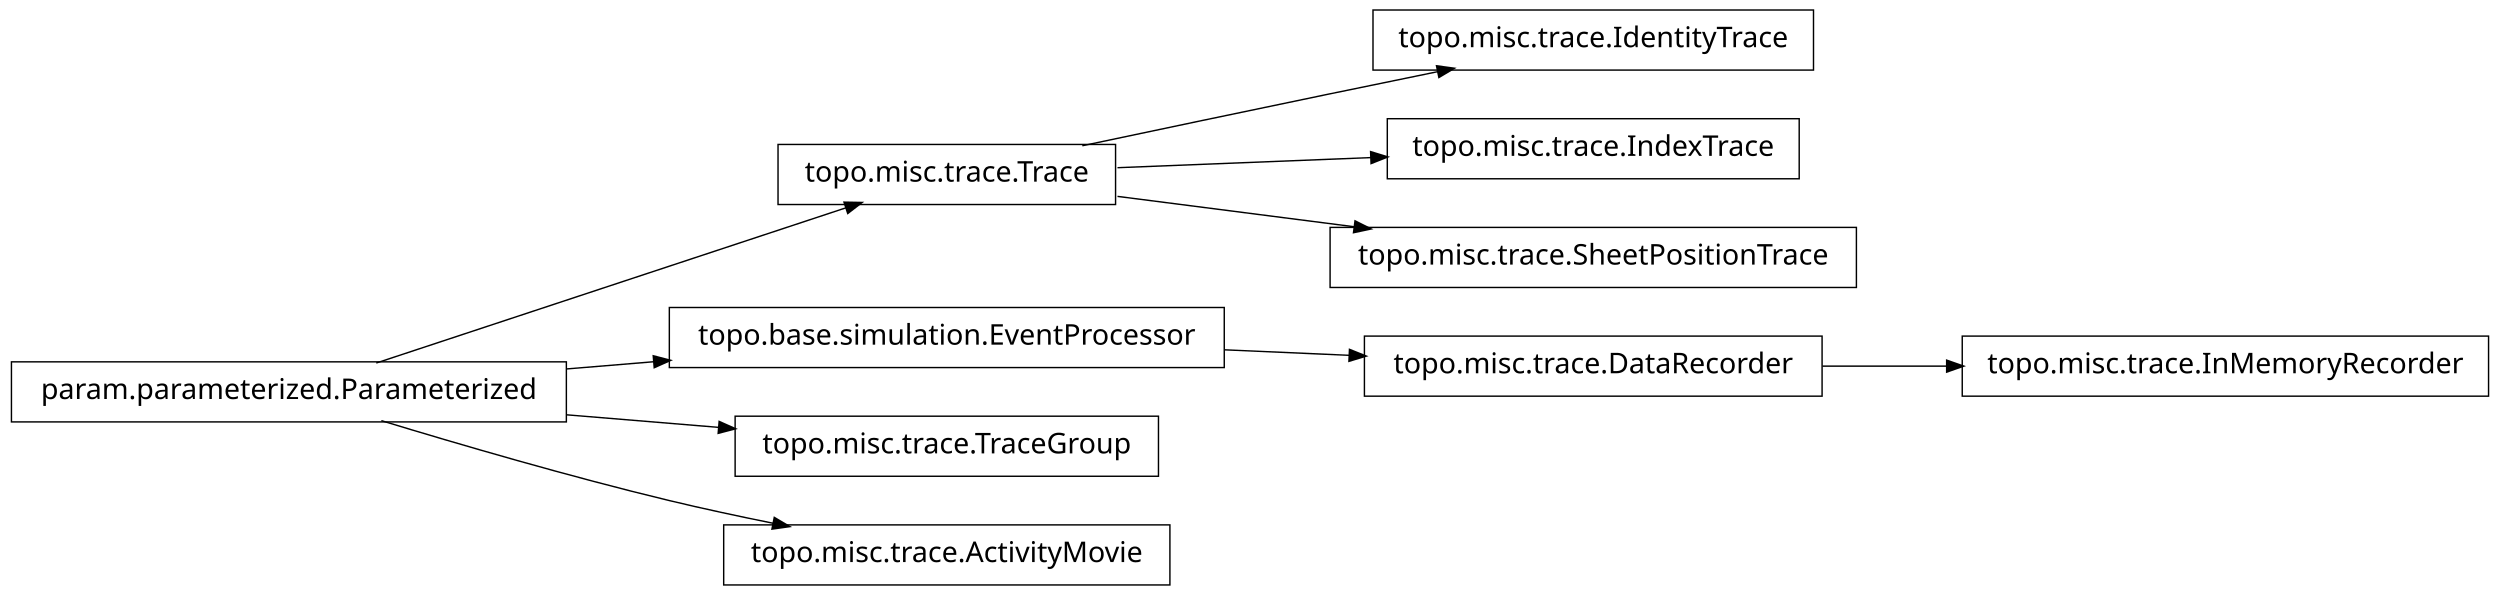
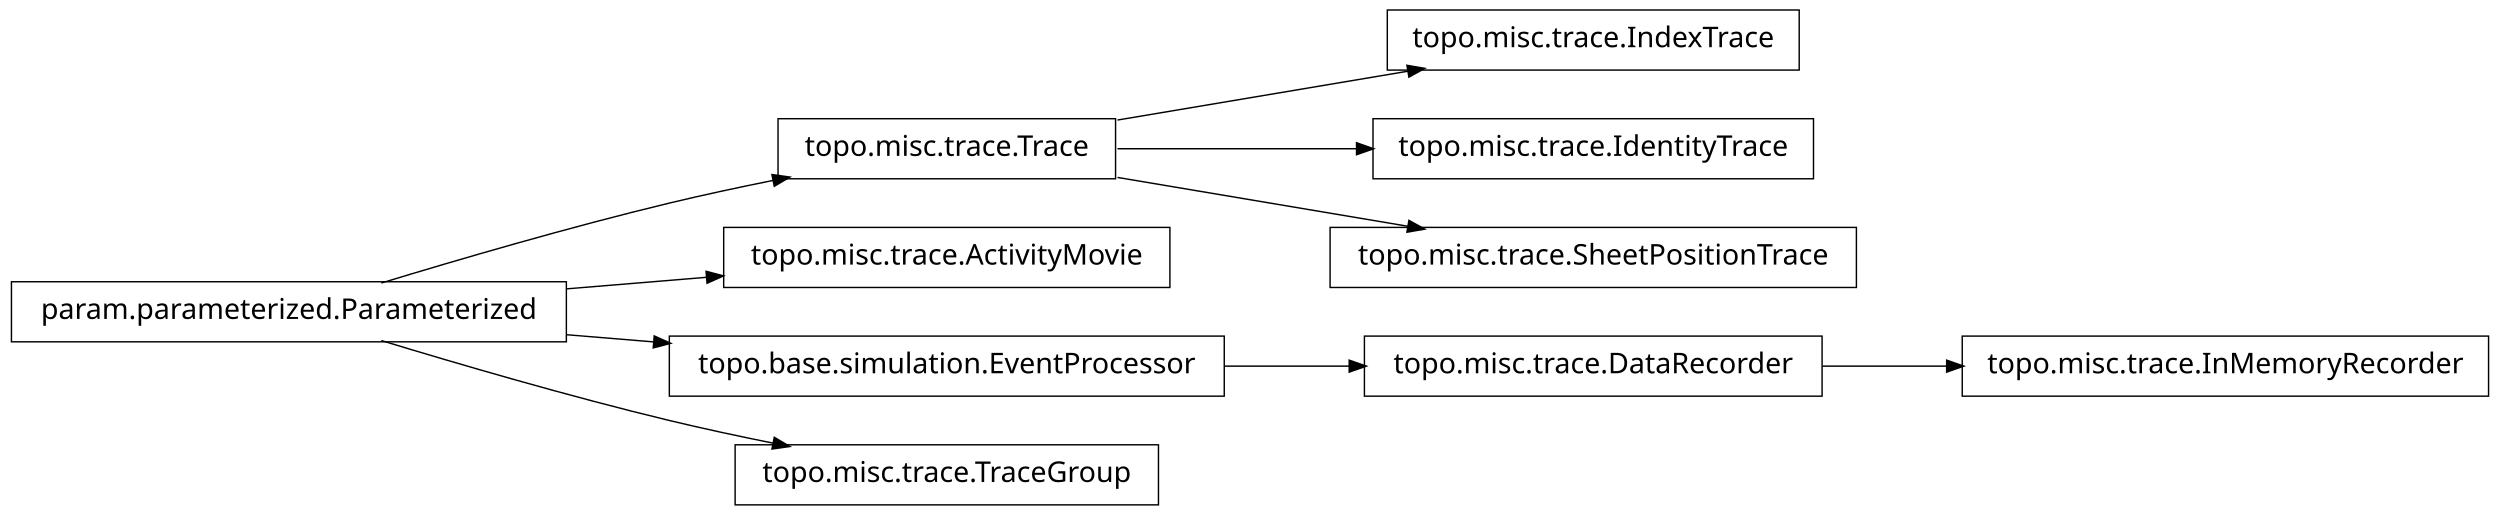
- <svg xmlns="http://www.w3.org/2000/svg" width="874pt" height="208pt" viewBox="0.00 0.00 874.00 208.00">
-   <g id="graph1" class="graph" transform="scale(1 1) rotate(0) translate(4 204)">
-     <polygon fill="white" stroke="white" points="-4,5 -4,-204 871,-204 871,5 -4,5" />
+ <svg xmlns="http://www.w3.org/2000/svg" width="874pt" height="180pt" viewBox="0.00 0.00 874.00 180.00">
+   <g id="graph1" class="graph" transform="scale(1 1) rotate(0) translate(4 176)">
+     <polygon fill="white" stroke="white" points="-4,5 -4,-176 871,-176 871,5 -4,5" />
    <g id="node1" class="node">
-       <polygon fill="none" stroke="black" stroke-width="0.5" points="630,-200.5 476,-200.5 476,-179.5 630,-179.5 630,-200.5" />
-       <text text-anchor="middle" x="553" y="-187.5" font-family="Vera" font-size="10.00">topo.misc.trace.IdentityTrace</text>
+       <polygon fill="none" stroke="black" stroke-width="0.5" points="386,-134.5 268,-134.5 268,-113.5 386,-113.5 386,-134.5" />
+       <text text-anchor="middle" x="327" y="-121.5" font-family="Vera" font-size="10.00">topo.misc.trace.Trace</text>
+     </g>
+     <g id="node4" class="node">
+       <polygon fill="none" stroke="black" stroke-width="0.5" points="625,-172.5 481,-172.5 481,-151.5 625,-151.5 625,-172.5" />
+       <text text-anchor="middle" x="553" y="-159.5" font-family="Vera" font-size="10.00">topo.misc.trace.IndexTrace</text>
+     </g>
+     <g id="edge4" class="edge">
+       <path fill="none" stroke="black" stroke-width="0.5" d="M386.674,-134.034C417.956,-139.294 456.313,-145.743 488.305,-151.122" />
+       <polygon fill="black" stroke="black" points="488.162,-152.873 493.383,-151.976 488.743,-149.421 488.162,-152.873" />
+     </g>
+     <g id="node8" class="node">
+       <polygon fill="none" stroke="black" stroke-width="0.5" points="630,-134.5 476,-134.5 476,-113.5 630,-113.5 630,-134.5" />
+       <text text-anchor="middle" x="553" y="-121.5" font-family="Vera" font-size="10.00">topo.misc.trace.IdentityTrace</text>
+     </g>
+     <g id="edge8" class="edge">
+       <path fill="none" stroke="black" stroke-width="0.5" d="M386.674,-124C412.282,-124 442.63,-124 470.347,-124" />
+       <polygon fill="black" stroke="black" points="470.49,-125.75 475.49,-124 470.49,-122.25 470.49,-125.75" />
+     </g>
+     <g id="node12" class="node">
+       <polygon fill="none" stroke="black" stroke-width="0.5" points="645,-96.5 461,-96.5 461,-75.5 645,-75.5 645,-96.5" />
+       <text text-anchor="middle" x="553" y="-83.5" font-family="Vera" font-size="10.00">topo.misc.trace.SheetPositionTrace</text>
+     </g>
+     <g id="edge12" class="edge">
+       <path fill="none" stroke="black" stroke-width="0.5" d="M386.674,-113.966C417.956,-108.706 456.313,-102.257 488.305,-96.878" />
+       <polygon fill="black" stroke="black" points="488.743,-98.579 493.383,-96.024 488.162,-95.127 488.743,-98.579" />
    </g>
    <g id="node2" class="node">
-       <polygon fill="none" stroke="black" stroke-width="0.5" points="386,-153.5 268,-153.5 268,-132.5 386,-132.5 386,-153.5" />
-       <text text-anchor="middle" x="327" y="-140.5" font-family="Vera" font-size="10.00">topo.misc.trace.Trace</text>
-     </g>
-     <g id="edge2" class="edge">
-       <path fill="none" stroke="black" stroke-width="0.5" d="M374.383,-153.047C399.768,-158.412 431.581,-165.106 460,-171 472.536,-173.6 486.027,-176.372 498.741,-178.972" />
-       <polygon fill="black" stroke="black" points="498.509,-180.71 503.758,-179.997 499.21,-177.281 498.509,-180.71" />
-     </g>
-     <g id="node13" class="node">
-       <polygon fill="none" stroke="black" stroke-width="0.5" points="625,-162.5 481,-162.5 481,-141.5 625,-141.5 625,-162.5" />
-       <text text-anchor="middle" x="553" y="-149.5" font-family="Vera" font-size="10.00">topo.misc.trace.IndexTrace</text>
-     </g>
-     <g id="edge12" class="edge">
-       <path fill="none" stroke="black" stroke-width="0.5" d="M386.674,-145.376C413.872,-146.459 446.417,-147.756 475.477,-148.913" />
-       <polygon fill="black" stroke="black" points="475.419,-150.662 480.484,-149.112 475.558,-147.165 475.419,-150.662" />
-     </g>
-     <g id="node18" class="node">
-       <polygon fill="none" stroke="black" stroke-width="0.5" points="645,-124.5 461,-124.5 461,-103.5 645,-103.5 645,-124.5" />
-       <text text-anchor="middle" x="553" y="-111.5" font-family="Vera" font-size="10.00">topo.misc.trace.SheetPositionTrace</text>
-     </g>
-     <g id="edge18" class="edge">
-       <path fill="none" stroke="black" stroke-width="0.5" d="M386.674,-135.343C412.036,-132.088 442.047,-128.237 469.547,-124.709" />
-       <polygon fill="black" stroke="black" points="469.914,-126.426 474.651,-124.054 469.469,-122.954 469.914,-126.426" />
-     </g>
-     <g id="node4" class="node">
-       <polygon fill="none" stroke="black" stroke-width="0.5" points="866,-86.5 682,-86.5 682,-65.5 866,-65.5 866,-86.5" />
-       <text text-anchor="middle" x="774" y="-73.5" font-family="Vera" font-size="10.00">topo.misc.trace.InMemoryRecorder</text>
-     </g>
-     <g id="node5" class="node">
-       <polygon fill="none" stroke="black" stroke-width="0.5" points="633,-86.5 473,-86.5 473,-65.5 633,-65.5 633,-86.5" />
-       <text text-anchor="middle" x="553" y="-73.5" font-family="Vera" font-size="10.00">topo.misc.trace.DataRecorder</text>
-     </g>
-     <g id="edge4" class="edge">
-       <path fill="none" stroke="black" stroke-width="0.5" d="M633.099,-76C647.181,-76 661.977,-76 676.472,-76" />
-       <polygon fill="black" stroke="black" points="676.797,-77.75 681.796,-76 676.796,-74.25 676.797,-77.75" />
-     </g>
-     <g id="node7" class="node">
-       <polygon fill="none" stroke="black" stroke-width="0.5" points="424,-96.5 230,-96.5 230,-75.5 424,-75.5 424,-96.5" />
-       <text text-anchor="middle" x="327" y="-83.5" font-family="Vera" font-size="10.00">topo.base.simulation.EventProcessor</text>
-     </g>
-     <g id="edge6" class="edge">
-       <path fill="none" stroke="black" stroke-width="0.5" d="M424.156,-81.701C438.647,-81.06 453.492,-80.403 467.714,-79.774" />
-       <polygon fill="black" stroke="black" points="468.006,-81.513 472.923,-79.543 467.851,-78.016 468.006,-81.513" />
-     </g>
-     <g id="node9" class="node">
-       <polygon fill="none" stroke="black" stroke-width="0.5" points="401,-58.5 253,-58.5 253,-37.5 401,-37.5 401,-58.5" />
-       <text text-anchor="middle" x="327" y="-45.5" font-family="Vera" font-size="10.00">topo.misc.trace.TraceGroup</text>
-     </g>
-     <g id="node10" class="node">
      <polygon fill="none" stroke="black" stroke-width="0.5" points="194,-77.5 5.68434e-14,-77.5 0,-56.5 194,-56.5 194,-77.5" />
      <text text-anchor="middle" x="97" y="-64.5" font-family="Vera" font-size="10.00">param.parameterized.Parameterized</text>
    </g>
-     <g id="edge14" class="edge">
-       <path fill="none" stroke="black" stroke-width="0.5" d="M127.542,-77.092C170.104,-91.156 247.065,-116.587 291.925,-131.41" />
-       <polygon fill="black" stroke="black" points="291.401,-133.08 296.698,-132.987 292.499,-129.757 291.401,-133.08" />
+     <g id="edge2" class="edge">
+       <path fill="none" stroke="black" stroke-width="0.5" d="M129.318,-77.066C156.126,-85.215 195.326,-96.667 230,-105 241.68,-107.807 254.224,-110.5 266.288,-112.93" />
+       <polygon fill="black" stroke="black" points="266.179,-114.693 271.425,-113.956 266.864,-111.261 266.179,-114.693" />
+     </g>
+     <g id="node6" class="node">
+       <polygon fill="none" stroke="black" stroke-width="0.5" points="405,-96.5 249,-96.5 249,-75.5 405,-75.5 405,-96.5" />
+       <text text-anchor="middle" x="327" y="-83.5" font-family="Vera" font-size="10.00">topo.misc.trace.ActivityMovie</text>
+     </g>
+     <g id="edge6" class="edge">
+       <path fill="none" stroke="black" stroke-width="0.5" d="M194.207,-75.03C210.399,-76.368 227.074,-77.745 242.904,-79.053" />
+       <polygon fill="black" stroke="black" points="243.111,-80.826 248.239,-79.494 243.4,-77.338 243.111,-80.826" />
+     </g>
+     <g id="node10" class="node">
+       <polygon fill="none" stroke="black" stroke-width="0.5" points="424,-58.5 230,-58.5 230,-37.5 424,-37.5 424,-58.5" />
+       <text text-anchor="middle" x="327" y="-45.5" font-family="Vera" font-size="10.00">topo.base.simulation.EventProcessor</text>
    </g>
    <g id="edge10" class="edge">
-       <path fill="none" stroke="black" stroke-width="0.5" d="M194.207,-75.03C204.23,-75.858 214.438,-76.701 224.515,-77.534" />
-       <polygon fill="black" stroke="black" points="224.645,-79.3 229.772,-77.968 224.933,-75.812 224.645,-79.3" />
+       <path fill="none" stroke="black" stroke-width="0.5" d="M194.207,-58.97C204.23,-58.142 214.438,-57.299 224.515,-56.466" />
+       <polygon fill="black" stroke="black" points="224.933,-58.188 229.772,-56.032 224.645,-54.7 224.933,-58.188" />
    </g>
-     <g id="edge8" class="edge">
-       <path fill="none" stroke="black" stroke-width="0.5" d="M194.207,-58.97C211.874,-57.51 230.114,-56.004 247.206,-54.592" />
-       <polygon fill="black" stroke="black" points="247.632,-56.312 252.471,-54.157 247.344,-52.824 247.632,-56.312" />
+     <g id="node18" class="node">
+       <polygon fill="none" stroke="black" stroke-width="0.5" points="401,-20.5 253,-20.5 253,0.5 401,0.5 401,-20.5" />
+       <text text-anchor="middle" x="327" y="-7.5" font-family="Vera" font-size="10.00">topo.misc.trace.TraceGroup</text>
    </g>
-     <g id="node16" class="node">
-       <polygon fill="none" stroke="black" stroke-width="0.5" points="405,-20.5 249,-20.5 249,0.5 405,0.5 405,-20.5" />
-       <text text-anchor="middle" x="327" y="-7.5" font-family="Vera" font-size="10.00">topo.misc.trace.ActivityMovie</text>
-     </g>
-     <g id="edge16" class="edge">
+     <g id="edge18" class="edge">
      <path fill="none" stroke="black" stroke-width="0.5" d="M129.318,-56.934C156.126,-48.785 195.326,-37.333 230,-29 241.68,-26.193 254.224,-23.5 266.288,-21.07" />
      <polygon fill="black" stroke="black" points="266.864,-22.739 271.425,-20.044 266.179,-19.307 266.864,-22.739" />
    </g>
+     <g id="node14" class="node">
+       <polygon fill="none" stroke="black" stroke-width="0.5" points="633,-58.5 473,-58.5 473,-37.5 633,-37.5 633,-58.5" />
+       <text text-anchor="middle" x="553" y="-45.5" font-family="Vera" font-size="10.00">topo.misc.trace.DataRecorder</text>
+     </g>
+     <g id="edge14" class="edge">
+       <path fill="none" stroke="black" stroke-width="0.5" d="M424.156,-48C438.647,-48 453.492,-48 467.714,-48" />
+       <polygon fill="black" stroke="black" points="467.923,-49.75 472.923,-48 467.923,-46.25 467.923,-49.75" />
+     </g>
+     <g id="node16" class="node">
+       <polygon fill="none" stroke="black" stroke-width="0.5" points="866,-58.5 682,-58.5 682,-37.5 866,-37.5 866,-58.5" />
+       <text text-anchor="middle" x="774" y="-45.5" font-family="Vera" font-size="10.00">topo.misc.trace.InMemoryRecorder</text>
+     </g>
+     <g id="edge16" class="edge">
+       <path fill="none" stroke="black" stroke-width="0.5" d="M633.099,-48C647.181,-48 661.977,-48 676.472,-48" />
+       <polygon fill="black" stroke="black" points="676.797,-49.75 681.796,-48 676.796,-46.25 676.797,-49.75" />
+     </g>
  </g>
</svg>
